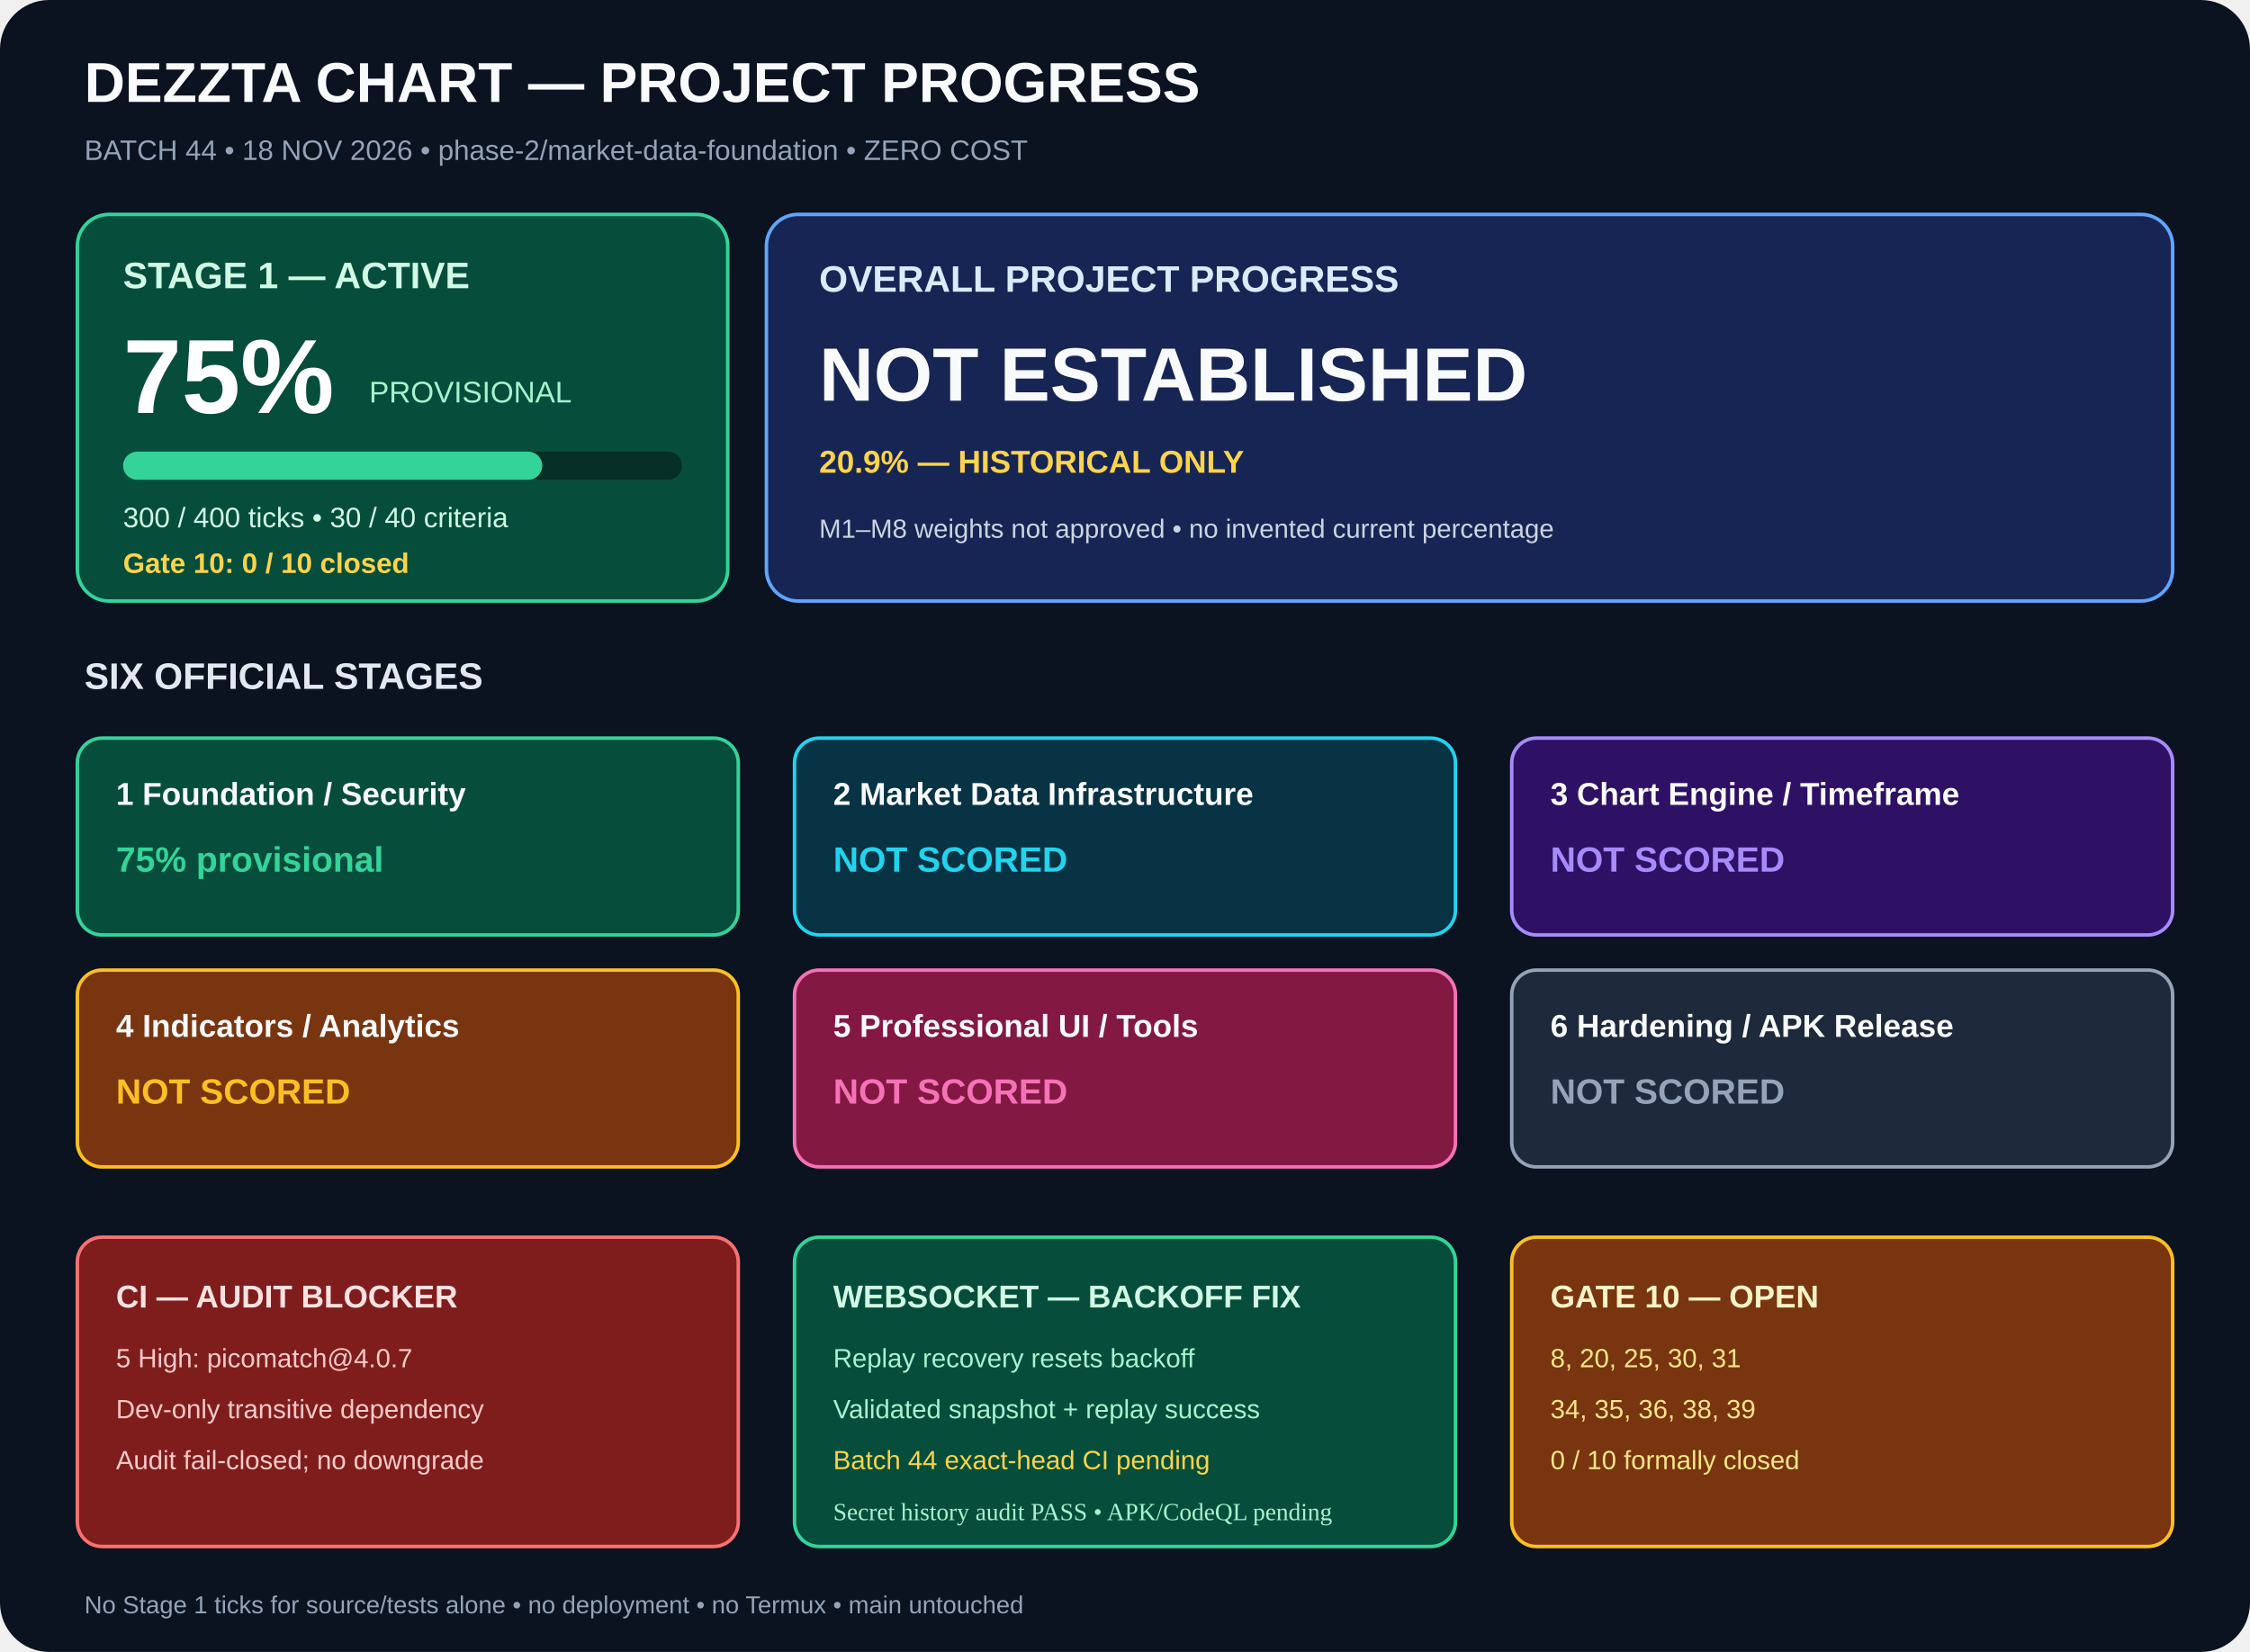
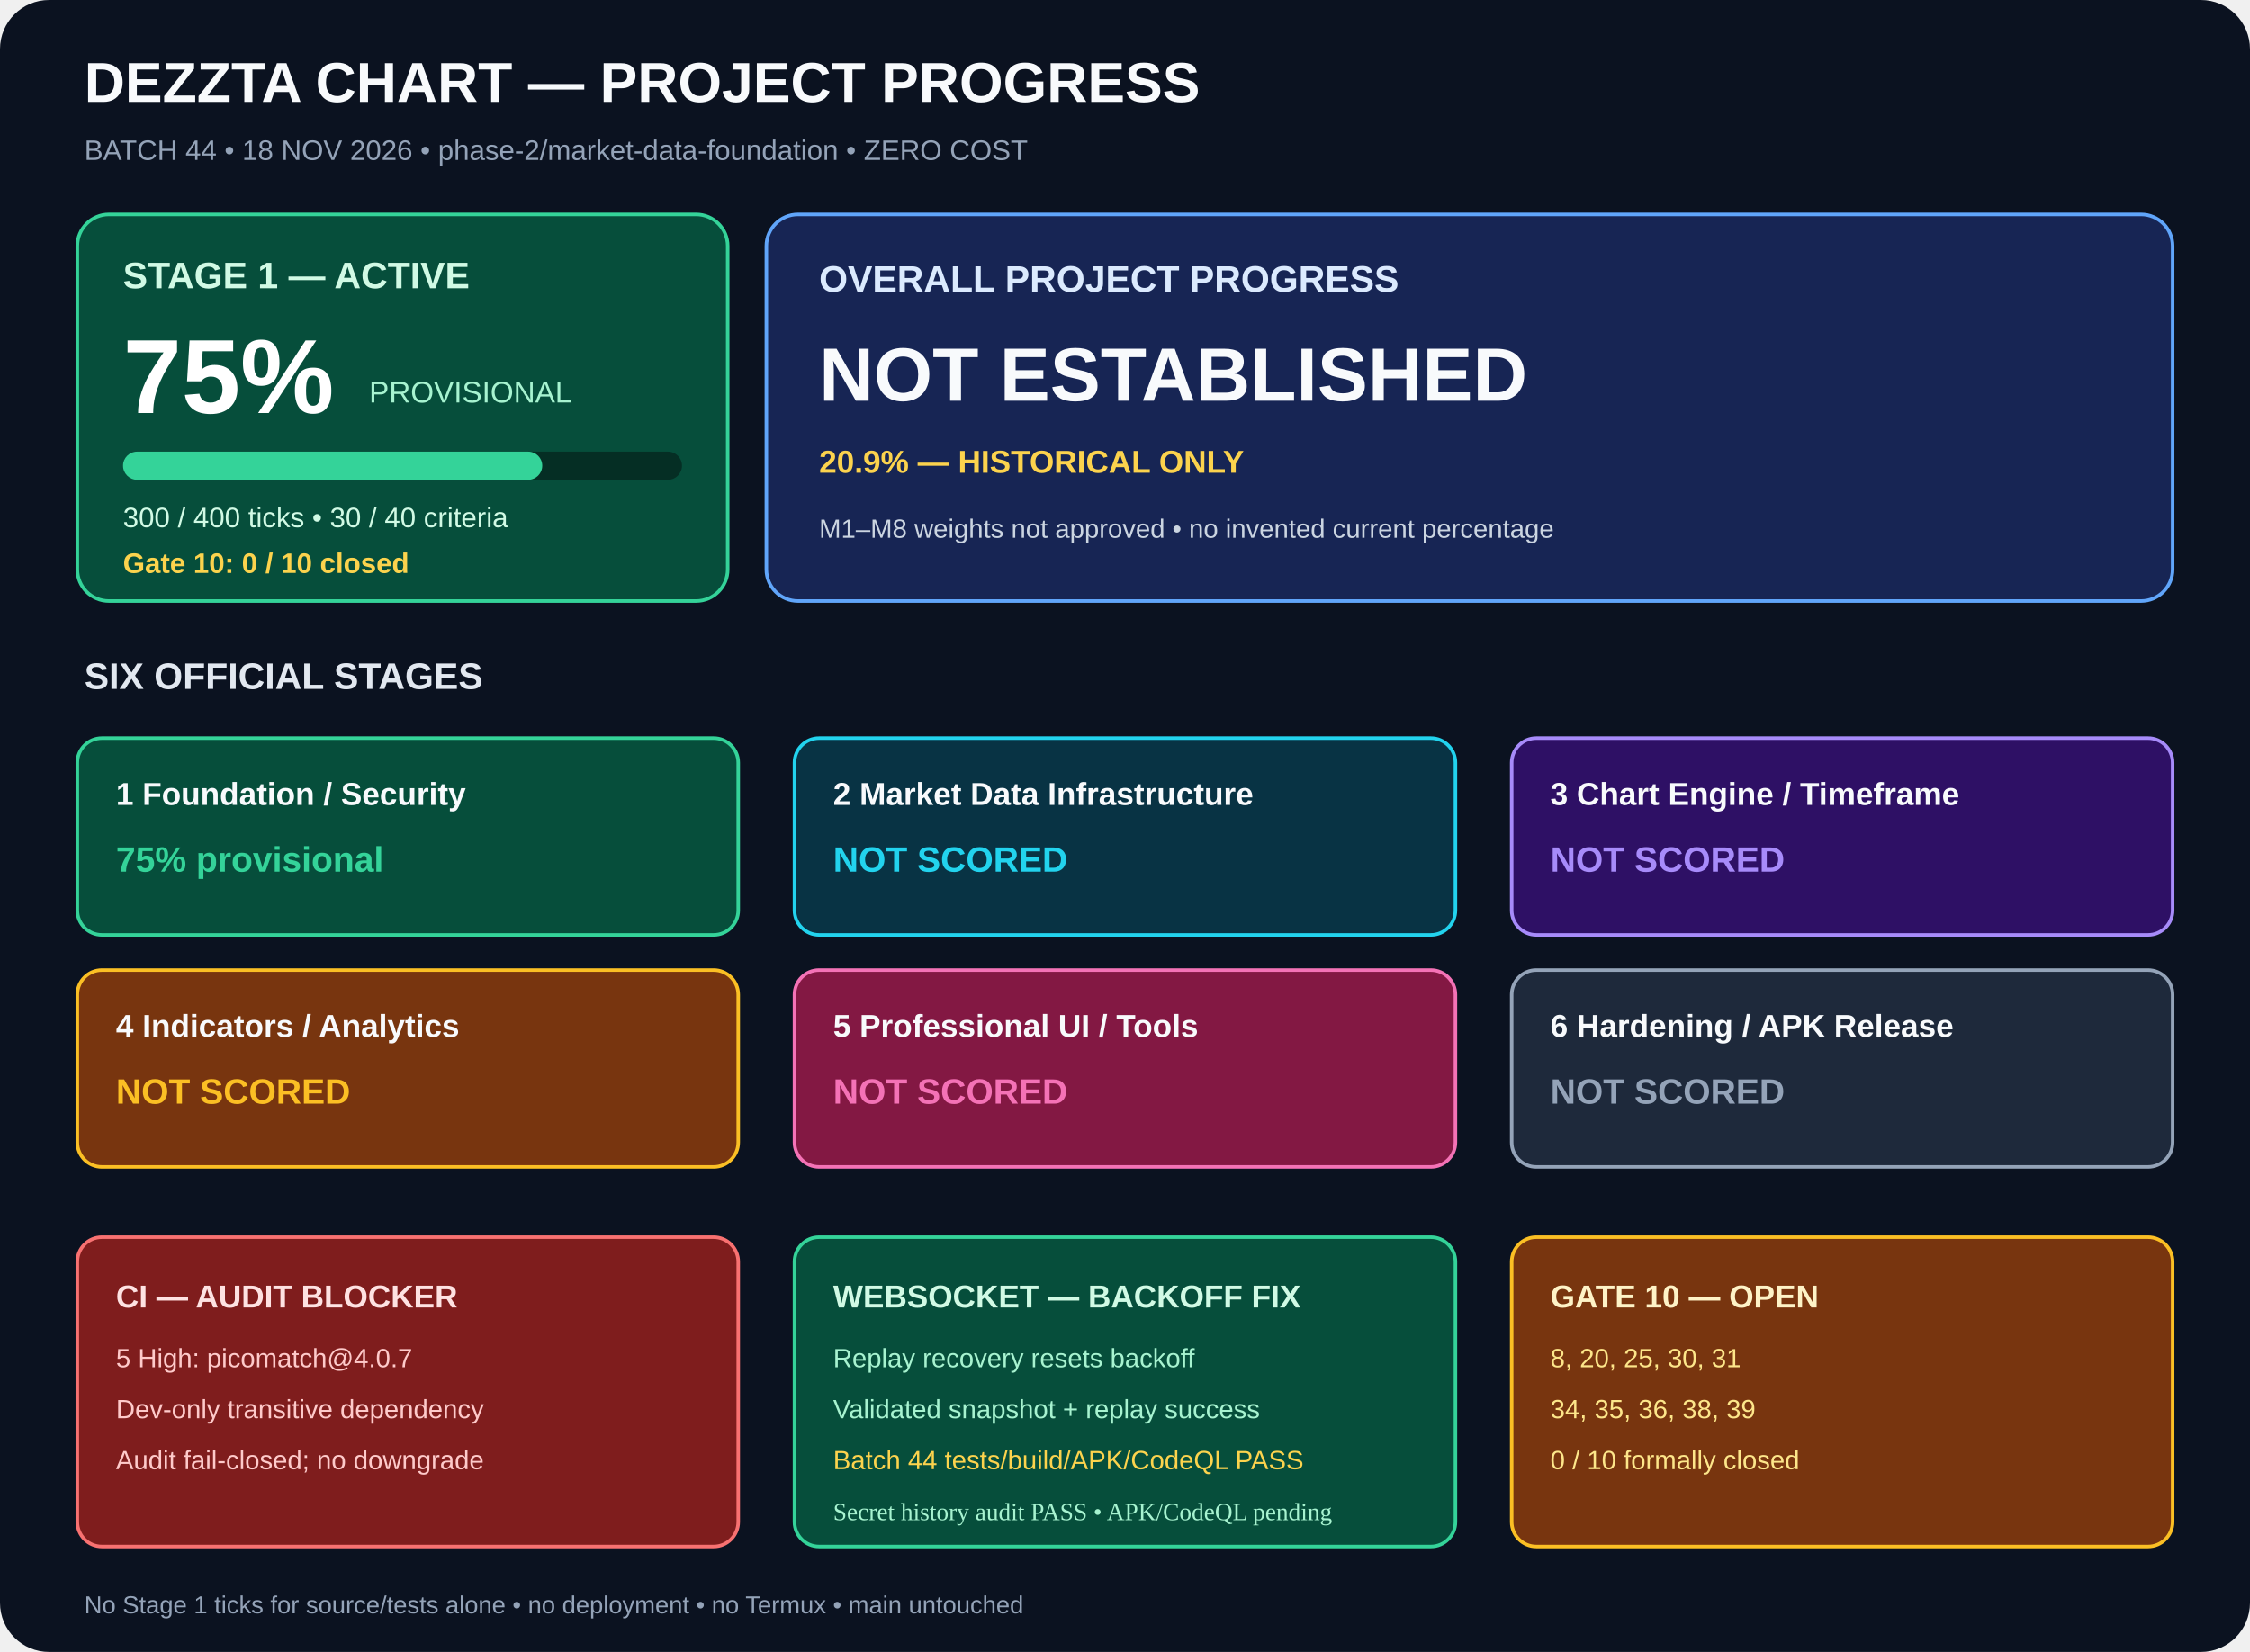
<svg xmlns="http://www.w3.org/2000/svg" width="1280" height="940" viewBox="0 0 1280 940" role="img" aria-labelledby="title desc">
  <rect width="1280" height="940" rx="28" fill="#0b1220" />
  <g font-family="Arial,sans-serif">
    <text x="48" y="58" fill="#f8fafc" font-size="32" font-weight="700">DEZZTA CHART — PROJECT PROGRESS</text>
    <text x="48" y="91" fill="#94a3b8" font-size="16">BATCH 44 • 18 NOV 2026 • phase-2/market-data-foundation • ZERO COST</text>
    <rect x="44" y="122" width="370" height="220" rx="18" fill="#064e3b" stroke="#34d399" stroke-width="2" />
    <text x="70" y="164" fill="#d1fae5" font-size="21" font-weight="700">STAGE 1 — ACTIVE</text>
    <text x="70" y="235" fill="#fff" font-size="60" font-weight="700">75%</text>
    <text x="210" y="229" fill="#a7f3d0" font-size="17">PROVISIONAL</text>
    <rect x="70" y="257" width="318" height="16" rx="8" fill="#052e24" />
    <rect x="70" y="257" width="238.5" height="16" rx="8" fill="#34d399" />
    <text x="70" y="300" fill="#d1fae5" font-size="16">300 / 400 ticks • 30 / 40 criteria</text>
    <text x="70" y="326" fill="#fcd34d" font-size="16" font-weight="700">Gate 10: 0 / 10 closed</text>
    <rect x="436" y="122" width="800" height="220" rx="18" fill="#172554" stroke="#60a5fa" stroke-width="2" />
    <text x="466" y="166" fill="#dbeafe" font-size="21" font-weight="700">OVERALL PROJECT PROGRESS</text>
    <text x="466" y="228" fill="#f8fafc" font-size="43" font-weight="700">NOT ESTABLISHED</text>
    <text x="466" y="269" fill="#fcd34d" font-size="18" font-weight="700">20.9% — HISTORICAL ONLY</text>
    <text x="466" y="306" fill="#cbd5e1" font-size="15">M1–M8 weights not approved • no invented current percentage</text>
    <text x="48" y="392" fill="#e2e8f0" font-size="21" font-weight="700">SIX OFFICIAL STAGES</text>
    <rect x="44" y="420" width="376" height="112" rx="14" fill="#064e3b" stroke="#34d399" stroke-width="2" />
    <text x="66" y="458" fill="#f8fafc" font-size="18" font-weight="700">1  Foundation / Security</text>
    <text x="66" y="496" fill="#34d399" font-size="20" font-weight="700">75% provisional</text>
    <rect x="452" y="420" width="376" height="112" rx="14" fill="#083344" stroke="#22d3ee" stroke-width="2" />
    <text x="474" y="458" fill="#f8fafc" font-size="18" font-weight="700">2  Market Data Infrastructure</text>
    <text x="474" y="496" fill="#22d3ee" font-size="20" font-weight="700">NOT SCORED</text>
    <rect x="860" y="420" width="376" height="112" rx="14" fill="#2e1065" stroke="#a78bfa" stroke-width="2" />
    <text x="882" y="458" fill="#f8fafc" font-size="18" font-weight="700">3  Chart Engine / Timeframe</text>
    <text x="882" y="496" fill="#a78bfa" font-size="20" font-weight="700">NOT SCORED</text>
    <rect x="44" y="552" width="376" height="112" rx="14" fill="#78350f" stroke="#fbbf24" stroke-width="2" />
    <text x="66" y="590" fill="#f8fafc" font-size="18" font-weight="700">4  Indicators / Analytics</text>
    <text x="66" y="628" fill="#fbbf24" font-size="20" font-weight="700">NOT SCORED</text>
    <rect x="452" y="552" width="376" height="112" rx="14" fill="#831843" stroke="#f472b6" stroke-width="2" />
    <text x="474" y="590" fill="#f8fafc" font-size="18" font-weight="700">5  Professional UI / Tools</text>
    <text x="474" y="628" fill="#f472b6" font-size="20" font-weight="700">NOT SCORED</text>
    <rect x="860" y="552" width="376" height="112" rx="14" fill="#1e293b" stroke="#94a3b8" stroke-width="2" />
    <text x="882" y="590" fill="#f8fafc" font-size="18" font-weight="700">6  Hardening / APK Release</text>
    <text x="882" y="628" fill="#94a3b8" font-size="20" font-weight="700">NOT SCORED</text>
    <rect x="44" y="704" width="376" height="176" rx="14" fill="#7f1d1d" stroke="#f87171" stroke-width="2" />
    <text x="66" y="744" fill="#fee2e2" font-size="18" font-weight="700">CI — AUDIT BLOCKER</text>
    <text x="66" y="778" fill="#fecaca" font-size="15">5 High: picomatch@4.0.7</text>
    <text x="66" y="807" fill="#fecaca" font-size="15">Dev-only transitive dependency</text>
    <text x="66" y="836" fill="#fecaca" font-size="15">Audit fail-closed; no downgrade</text>
    <rect x="452" y="704" width="376" height="176" rx="14" fill="#064e3b" stroke="#34d399" stroke-width="2" />
    <text x="474" y="744" fill="#d1fae5" font-size="18" font-weight="700">WEBSOCKET — BACKOFF FIX</text>
    <text x="474" y="778" fill="#a7f3d0" font-size="15">Replay recovery resets backoff</text>
    <text x="474" y="807" fill="#a7f3d0" font-size="15">Validated snapshot + replay success</text>
-     <text x="474" y="836" fill="#fcd34d" font-size="15">Batch 44 exact-head CI pending</text>
+     <text x="474" y="836" fill="#fcd34d" font-size="15">Batch 44 tests/build/APK/CodeQL PASS</text>
    <rect x="860" y="704" width="376" height="176" rx="14" fill="#78350f" stroke="#fbbf24" stroke-width="2" />
    <text x="882" y="744" fill="#fef3c7" font-size="18" font-weight="700">GATE 10 — OPEN</text>
    <text x="882" y="778" fill="#fde68a" font-size="15">8, 20, 25, 30, 31</text>
    <text x="882" y="807" fill="#fde68a" font-size="15">34, 35, 36, 38, 39</text>
    <text x="882" y="836" fill="#fde68a" font-size="15">0 / 10 formally closed</text>
    <text x="48" y="918" fill="#94a3b8" font-size="14">No Stage 1 ticks for source/tests alone • no deployment • no Termux • main untouched</text>
  </g>
  <text x="474" y="865" fill="#a7f3d0" font-size="14">Secret history audit PASS • APK/CodeQL pending</text>
</svg>
